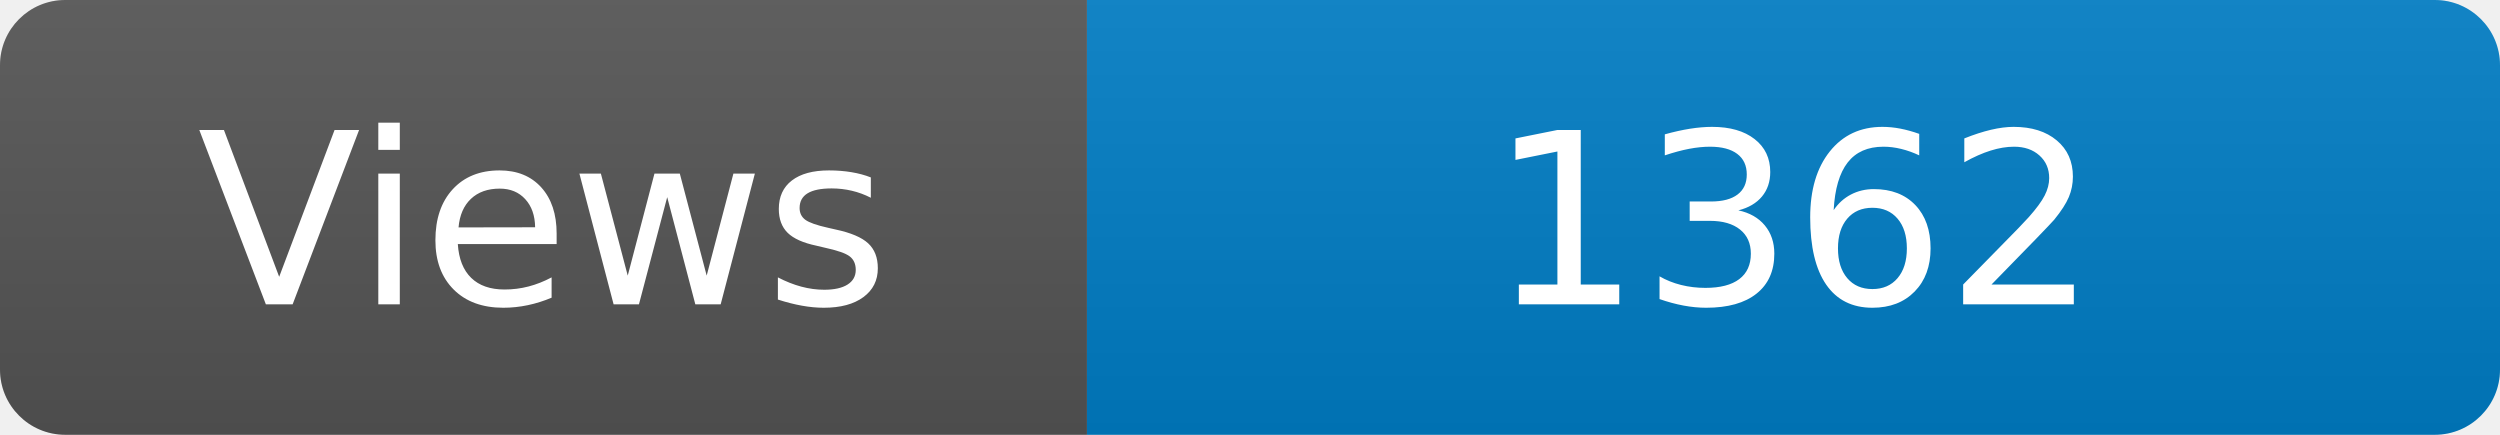
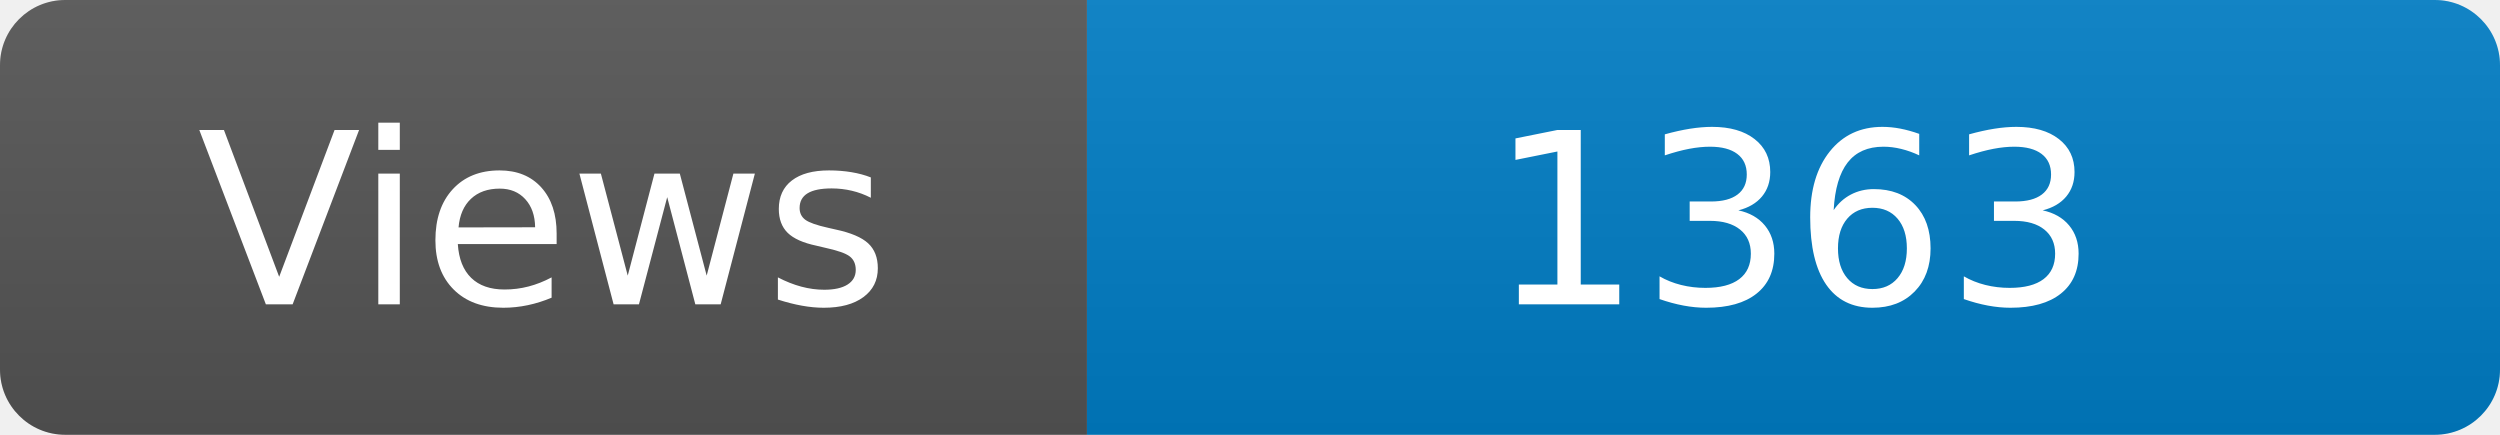
<svg xmlns="http://www.w3.org/2000/svg" width="115" height="20" role="img" aria-label="Maintained?: yes">
  <linearGradient id="s" x2="0" y2="100%">
    <stop offset="0" stop-color="#bbb" stop-opacity=".1" />
    <stop offset="1" stop-opacity=".1" />
  </linearGradient>
  <clipPath id="r">
    <rect width="115" height="20" rx="3" fill="#fff" />
  </clipPath>
  <g clip-path="url(#r)">
    <rect width="50" height="20" fill="#555" />
    <rect x="50" width="160" height="20" fill="#007ec6" />
    <rect width="115" height="20" fill="url(#s)" />
  </g>
  <g fill="#fff" text-anchor="middle" font-family="Verdana,Geneva,DejaVu Sans,sans-serif" font-size="110">
    <text x="250" y="140" transform="scale(.1)" fill="#fff">Views</text>
-     <text x="825" y="140" transform="scale(.1)" fill="#fff">1362</text>
+     <text x="825" y="140" transform="scale(.1)" fill="#fff">1363</text>
  </g>
</svg>
